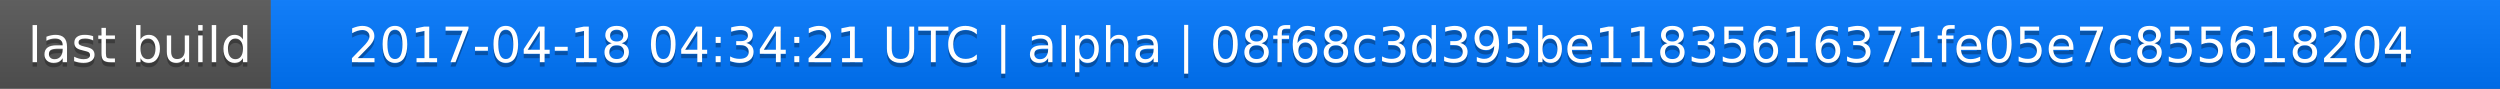
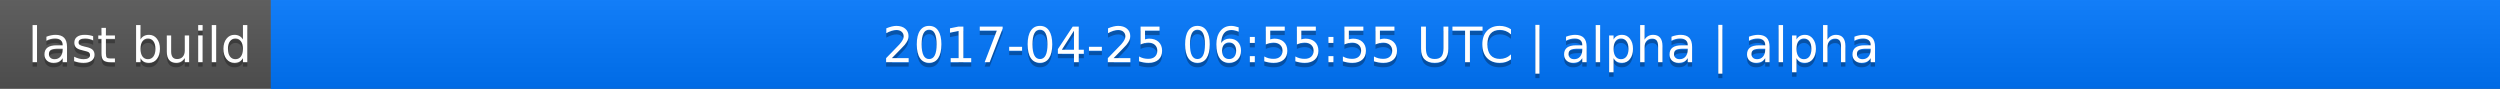
<svg xmlns="http://www.w3.org/2000/svg" width="563" height="20">
  <linearGradient id="a" x2="0" y2="100%">
    <stop offset="0" stop-color="#bbb" stop-opacity=".1" />
    <stop offset="1" stop-opacity=".1" />
  </linearGradient>
  <rect rx="0" width="563" height="20" fill="#555" />
  <rect rx="0" x="61" width="502" height="20" fill="#07f" />
  <path fill="#07f" d="M61 0h4v20h-4z" />
  <rect rx="0" width="563" height="20" fill="url(#a)" />
  <g fill="#fff" text-anchor="middle" font-family="DejaVu Sans,Verdana,Geneva,sans-serif" font-size="11">
    <text x="31.5" y="15" fill="#010101" fill-opacity=".3">last build</text>
    <text x="31.5" y="14">last build</text>
-     <text x="311" y="15" fill="#010101" fill-opacity=".3">2017-04-18 04:34:21 UTC | alpha | 08f68c3d395be11835616371fe05e7c855618204</text>
-     <text x="311" y="14">2017-04-18 04:34:21 UTC | alpha | 08f68c3d395be11835616371fe05e7c855618204</text>
+     <text x="311" y="15" fill="#010101" fill-opacity=".3">2017-04-25 06:55:55 UTC | alpha | alpha</text>
+     <text x="311" y="14">2017-04-25 06:55:55 UTC | alpha | alpha</text>
  </g>
</svg>
